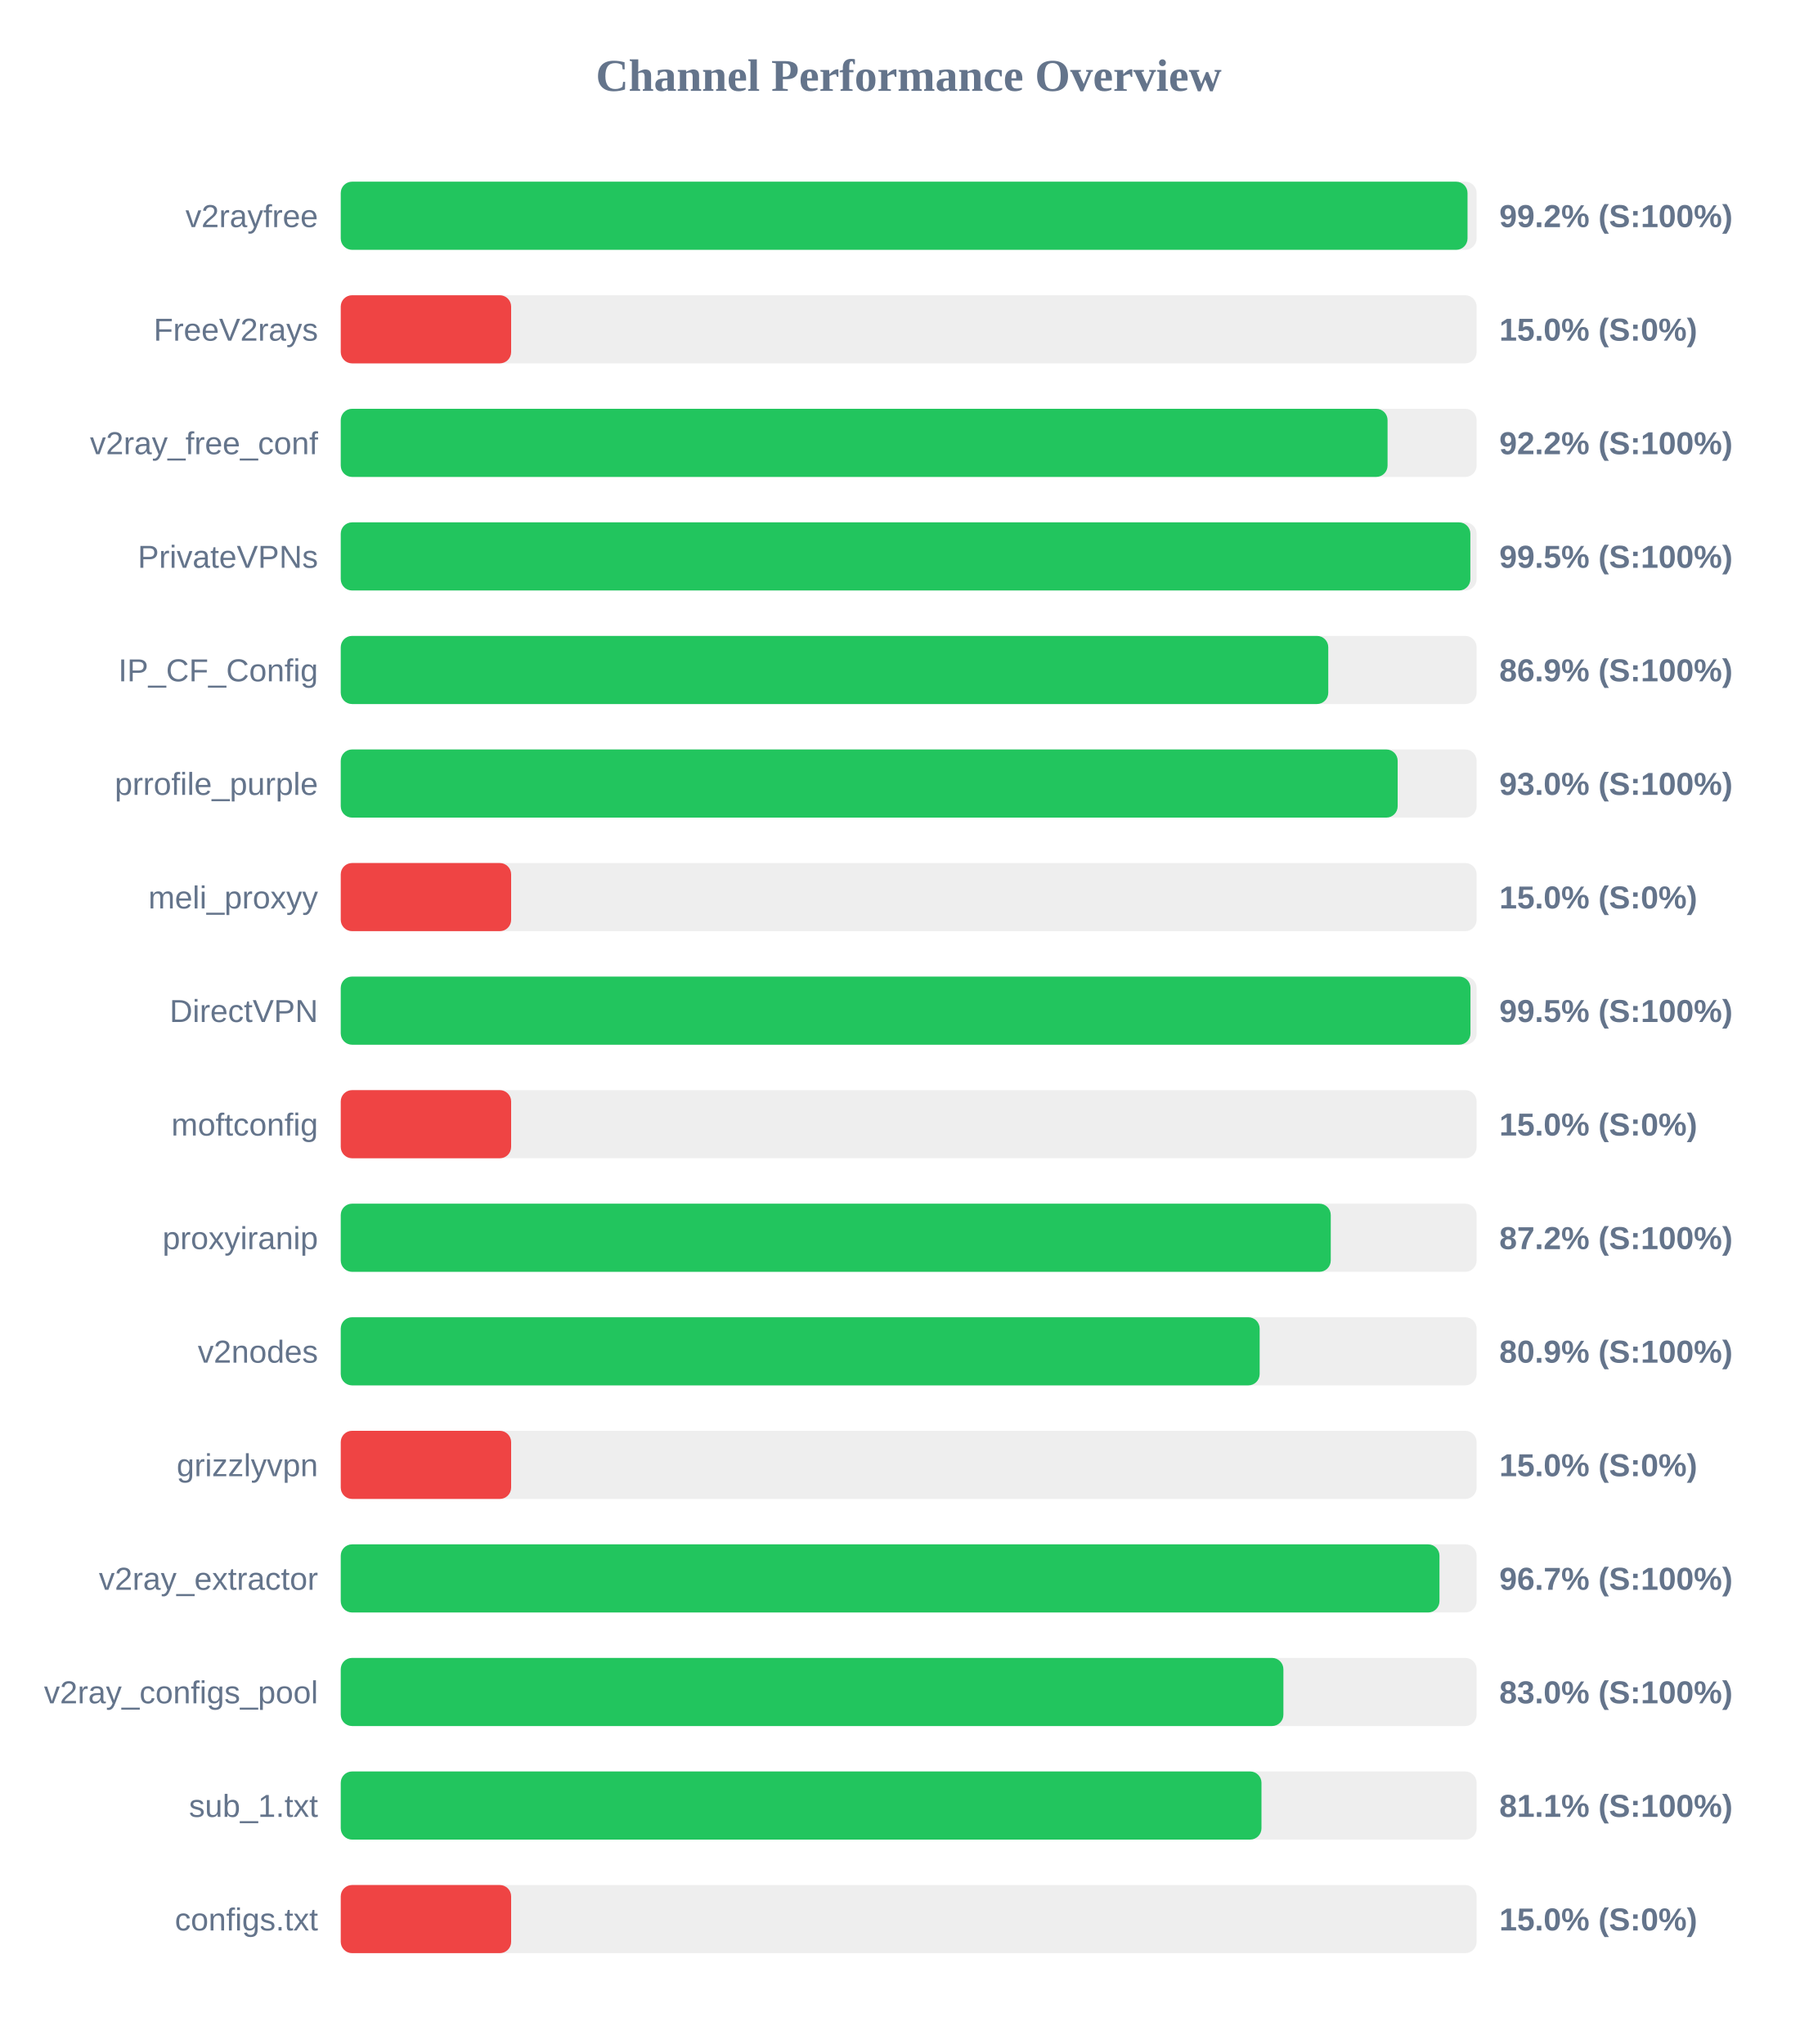
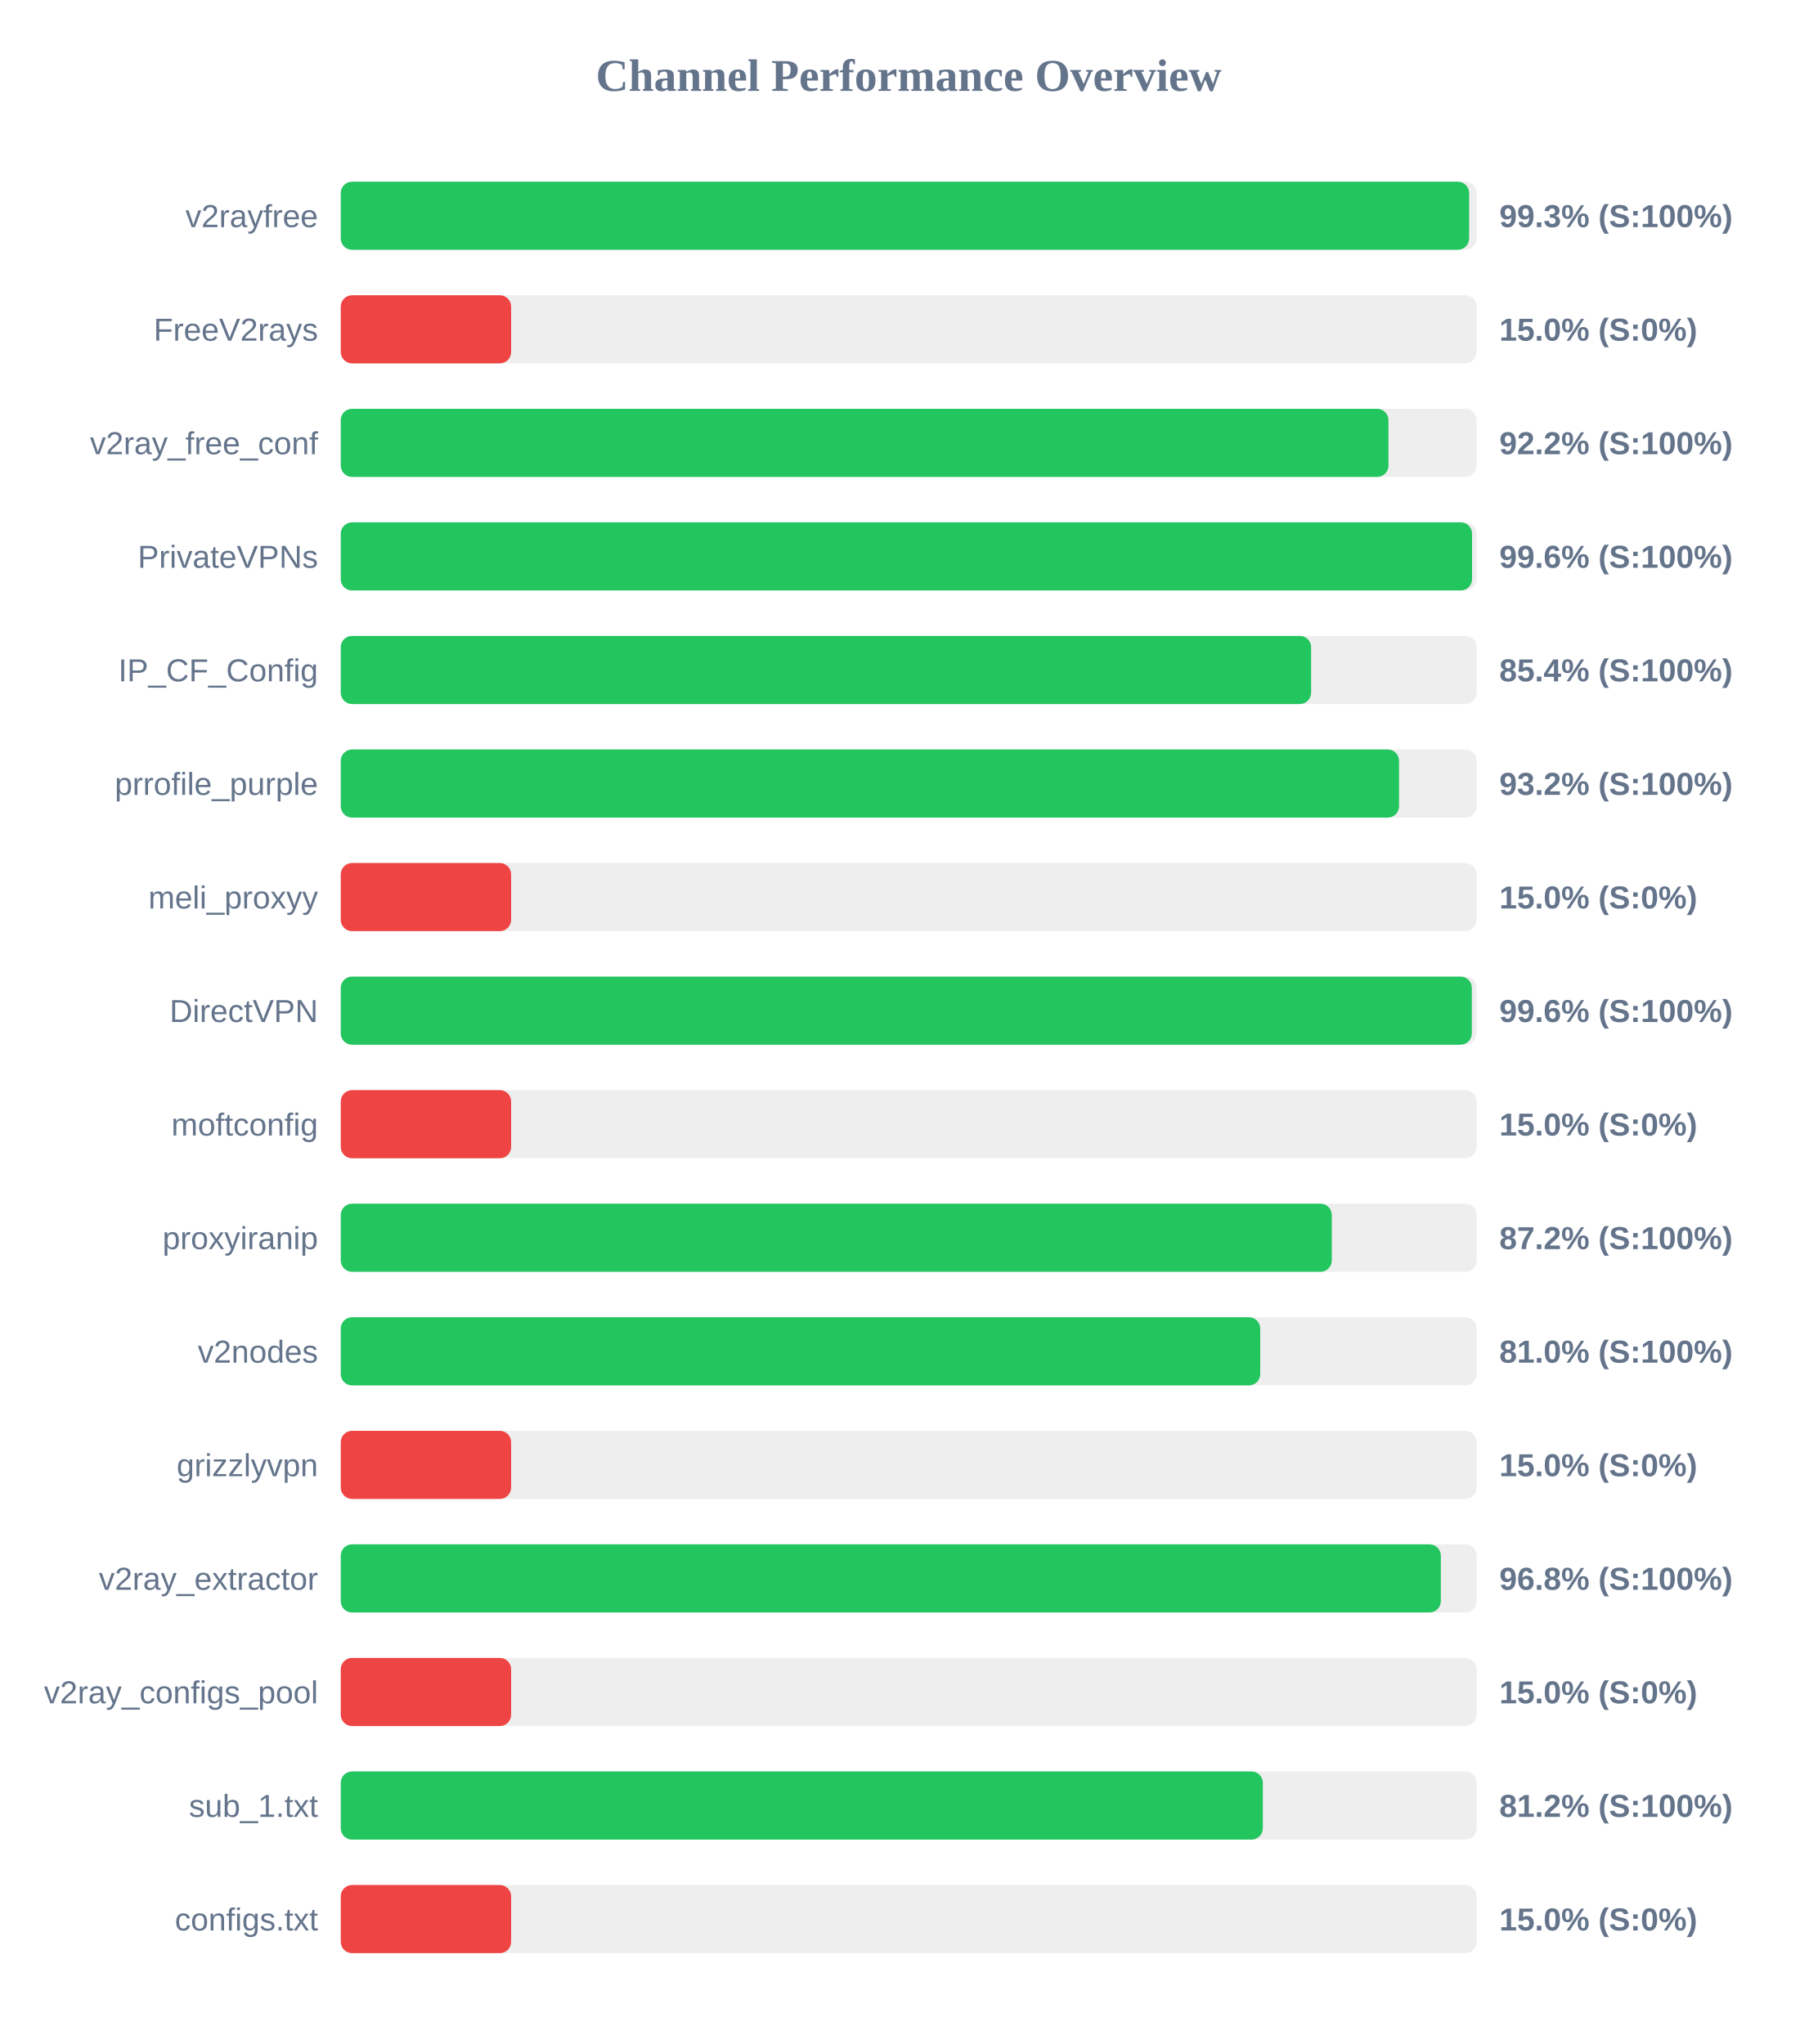
<svg xmlns="http://www.w3.org/2000/svg" width="800" height="900" version="1.1">
  <style>
        .row { font: 14px Arial; fill: #64748b; }
        .score { font: bold 14px Arial; fill: #64748b; }
    </style>
  <text x="400" y="40" text-anchor="middle" font-size="20px" font-weight="bold" fill="#64748b">Channel Performance Overview</text>
  <rect x="150" y="80" width="500" height="30" fill="#eee" rx="5" />
-   <rect x="150" y="80" width="496.0" height="30" fill="#22c55e" rx="5" />
+   <rect x="150" y="80" width="496.7" height="30" fill="#22c55e" rx="5" />
  <text x="140" y="100" text-anchor="end" class="row">v2rayfree</text>
-   <text x="660" y="100" text-anchor="start" class="score">99.2% (S:100%)</text>
+   <text x="660" y="100" text-anchor="start" class="score">99.3% (S:100%)</text>
  <rect x="150" y="130" width="500" height="30" fill="#eee" rx="5" />
  <rect x="150" y="130" width="75.0" height="30" fill="#ef4444" rx="5" />
  <text x="140" y="150" text-anchor="end" class="row">FreeV2rays</text>
  <text x="660" y="150" text-anchor="start" class="score">15.0% (S:0%)</text>
  <rect x="150" y="180" width="500" height="30" fill="#eee" rx="5" />
-   <rect x="150" y="180" width="460.8" height="30" fill="#22c55e" rx="5" />
+   <rect x="150" y="180" width="461.2" height="30" fill="#22c55e" rx="5" />
  <text x="140" y="200" text-anchor="end" class="row">v2ray_free_conf</text>
  <text x="660" y="200" text-anchor="start" class="score">92.2% (S:100%)</text>
  <rect x="150" y="230" width="500" height="30" fill="#eee" rx="5" />
-   <rect x="150" y="230" width="497.25" height="30" fill="#22c55e" rx="5" />
+   <rect x="150" y="230" width="498.0" height="30" fill="#22c55e" rx="5" />
  <text x="140" y="250" text-anchor="end" class="row">PrivateVPNs</text>
-   <text x="660" y="250" text-anchor="start" class="score">99.5% (S:100%)</text>
+   <text x="660" y="250" text-anchor="start" class="score">99.6% (S:100%)</text>
  <rect x="150" y="280" width="500" height="30" fill="#eee" rx="5" />
-   <rect x="150" y="280" width="434.7" height="30" fill="#22c55e" rx="5" />
+   <rect x="150" y="280" width="427.15" height="30" fill="#22c55e" rx="5" />
  <text x="140" y="300" text-anchor="end" class="row">IP_CF_Config</text>
-   <text x="660" y="300" text-anchor="start" class="score">86.9% (S:100%)</text>
+   <text x="660" y="300" text-anchor="start" class="score">85.4% (S:100%)</text>
  <rect x="150" y="330" width="500" height="30" fill="#eee" rx="5" />
-   <rect x="150" y="330" width="465.25" height="30" fill="#22c55e" rx="5" />
+   <rect x="150" y="330" width="465.85" height="30" fill="#22c55e" rx="5" />
  <text x="140" y="350" text-anchor="end" class="row">prrofile_purple</text>
-   <text x="660" y="350" text-anchor="start" class="score">93.0% (S:100%)</text>
+   <text x="660" y="350" text-anchor="start" class="score">93.2% (S:100%)</text>
  <rect x="150" y="380" width="500" height="30" fill="#eee" rx="5" />
  <rect x="150" y="380" width="75.0" height="30" fill="#ef4444" rx="5" />
  <text x="140" y="400" text-anchor="end" class="row">meli_proxyy</text>
  <text x="660" y="400" text-anchor="start" class="score">15.0% (S:0%)</text>
  <rect x="150" y="430" width="500" height="30" fill="#eee" rx="5" />
-   <rect x="150" y="430" width="497.3" height="30" fill="#22c55e" rx="5" />
+   <rect x="150" y="430" width="497.9" height="30" fill="#22c55e" rx="5" />
  <text x="140" y="450" text-anchor="end" class="row">DirectVPN</text>
-   <text x="660" y="450" text-anchor="start" class="score">99.5% (S:100%)</text>
+   <text x="660" y="450" text-anchor="start" class="score">99.6% (S:100%)</text>
  <rect x="150" y="480" width="500" height="30" fill="#eee" rx="5" />
  <rect x="150" y="480" width="75.0" height="30" fill="#ef4444" rx="5" />
  <text x="140" y="500" text-anchor="end" class="row">moftconfig</text>
  <text x="660" y="500" text-anchor="start" class="score">15.0% (S:0%)</text>
  <rect x="150" y="530" width="500" height="30" fill="#eee" rx="5" />
-   <rect x="150" y="530" width="435.8" height="30" fill="#22c55e" rx="5" />
+   <rect x="150" y="530" width="436.25" height="30" fill="#22c55e" rx="5" />
  <text x="140" y="550" text-anchor="end" class="row">proxyiranip</text>
  <text x="660" y="550" text-anchor="start" class="score">87.2% (S:100%)</text>
  <rect x="150" y="580" width="500" height="30" fill="#eee" rx="5" />
-   <rect x="150" y="580" width="404.5" height="30" fill="#22c55e" rx="5" />
+   <rect x="150" y="580" width="404.75" height="30" fill="#22c55e" rx="5" />
  <text x="140" y="600" text-anchor="end" class="row">v2nodes</text>
-   <text x="660" y="600" text-anchor="start" class="score">80.9% (S:100%)</text>
+   <text x="660" y="600" text-anchor="start" class="score">81.0% (S:100%)</text>
  <rect x="150" y="630" width="500" height="30" fill="#eee" rx="5" />
  <rect x="150" y="630" width="75.0" height="30" fill="#ef4444" rx="5" />
  <text x="140" y="650" text-anchor="end" class="row">grizzlyvpn</text>
  <text x="660" y="650" text-anchor="start" class="score">15.0% (S:0%)</text>
  <rect x="150" y="680" width="500" height="30" fill="#eee" rx="5" />
-   <rect x="150" y="680" width="483.65" height="30" fill="#22c55e" rx="5" />
+   <rect x="150" y="680" width="484.25" height="30" fill="#22c55e" rx="5" />
  <text x="140" y="700" text-anchor="end" class="row">v2ray_extractor</text>
-   <text x="660" y="700" text-anchor="start" class="score">96.7% (S:100%)</text>
+   <text x="660" y="700" text-anchor="start" class="score">96.8% (S:100%)</text>
  <rect x="150" y="730" width="500" height="30" fill="#eee" rx="5" />
-   <rect x="150" y="730" width="414.95" height="30" fill="#22c55e" rx="5" />
+   <rect x="150" y="730" width="75.0" height="30" fill="#ef4444" rx="5" />
  <text x="140" y="750" text-anchor="end" class="row">v2ray_configs_pool</text>
-   <text x="660" y="750" text-anchor="start" class="score">83.0% (S:100%)</text>
+   <text x="660" y="750" text-anchor="start" class="score">15.0% (S:0%)</text>
  <rect x="150" y="780" width="500" height="30" fill="#eee" rx="5" />
-   <rect x="150" y="780" width="405.3" height="30" fill="#22c55e" rx="5" />
+   <rect x="150" y="780" width="405.9" height="30" fill="#22c55e" rx="5" />
  <text x="140" y="800" text-anchor="end" class="row">sub_1.txt</text>
-   <text x="660" y="800" text-anchor="start" class="score">81.1% (S:100%)</text>
+   <text x="660" y="800" text-anchor="start" class="score">81.2% (S:100%)</text>
  <rect x="150" y="830" width="500" height="30" fill="#eee" rx="5" />
  <rect x="150" y="830" width="75.0" height="30" fill="#ef4444" rx="5" />
  <text x="140" y="850" text-anchor="end" class="row">configs.txt</text>
  <text x="660" y="850" text-anchor="start" class="score">15.0% (S:0%)</text>
</svg>
